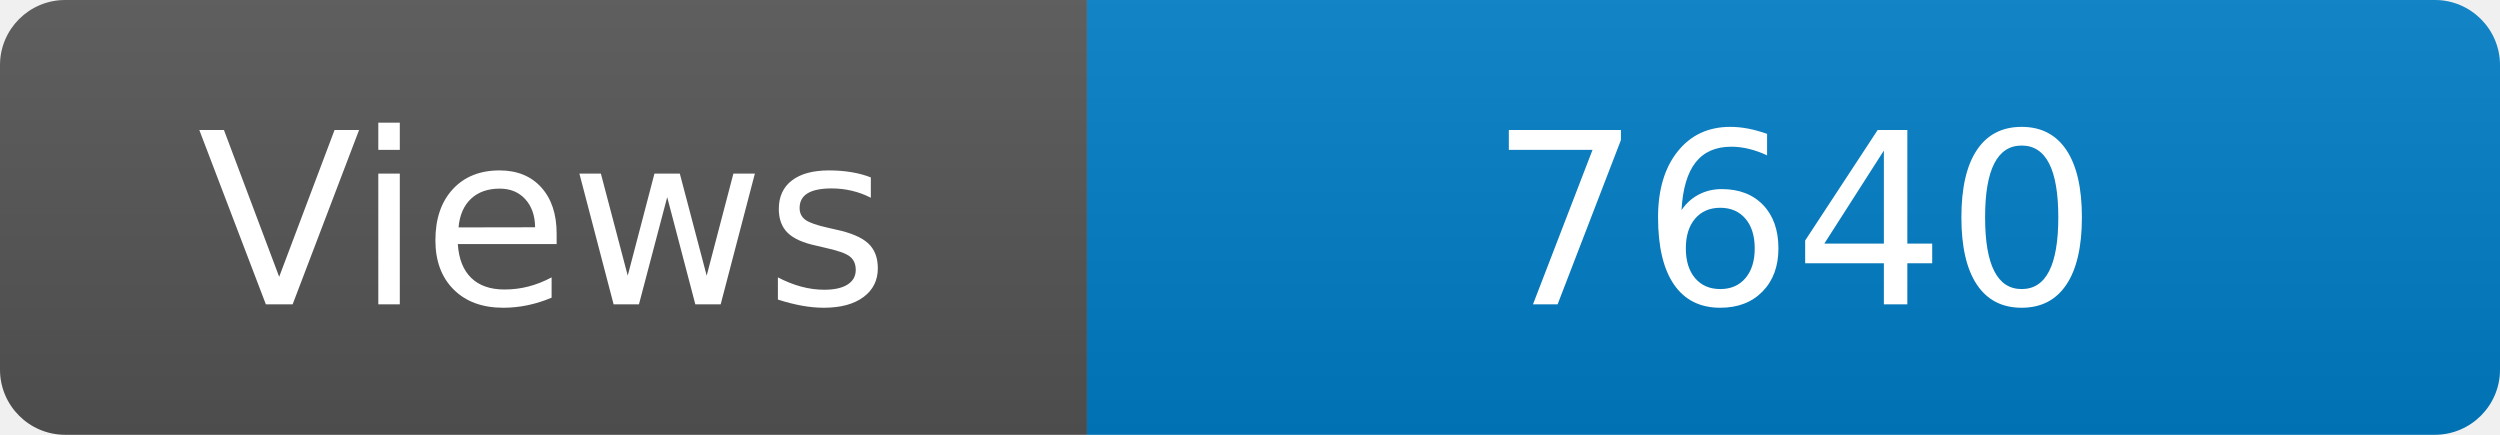
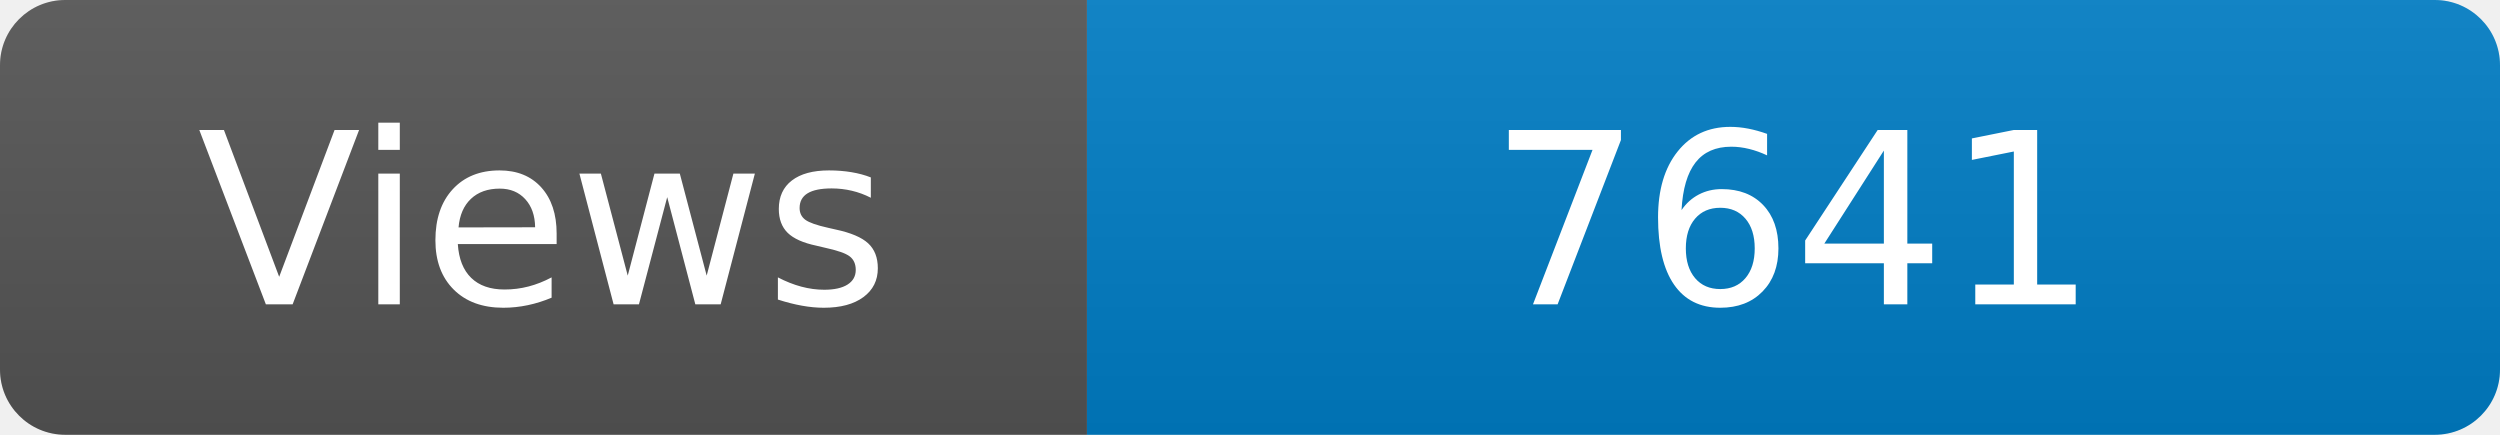
<svg xmlns="http://www.w3.org/2000/svg" width="115" height="20" role="img" aria-label="Maintained?: yes">
  <linearGradient id="s" x2="0" y2="100%">
    <stop offset="0" stop-color="#bbb" stop-opacity=".1" />
    <stop offset="1" stop-opacity=".1" />
  </linearGradient>
  <clipPath id="r">
    <rect width="115" height="20" rx="3" fill="#fff" />
  </clipPath>
  <g clip-path="url(#r)">
    <rect width="50" height="20" fill="#555" />
    <rect x="50" width="160" height="20" fill="#007ec6" />
    <rect width="115" height="20" fill="url(#s)" />
  </g>
  <g fill="#fff" text-anchor="middle" font-family="Verdana,Geneva,DejaVu Sans,sans-serif" font-size="110">
    <text x="250" y="140" transform="scale(.1)" fill="#fff">Views</text>
-     <text x="825" y="140" transform="scale(.1)" fill="#fff">7640</text>
+     <text x="825" y="140" transform="scale(.1)" fill="#fff">7641</text>
  </g>
</svg>
